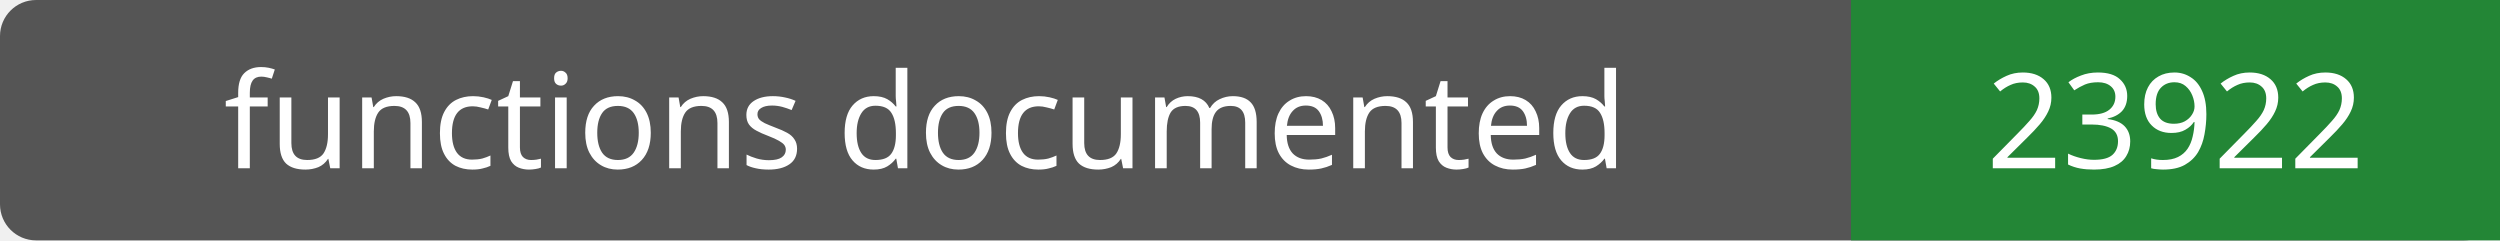
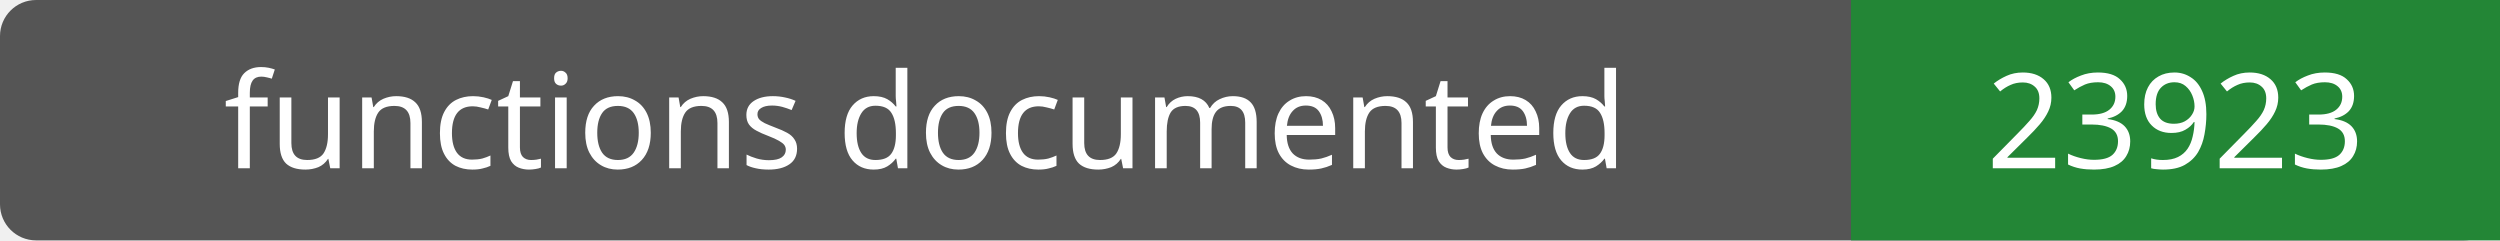
- <svg xmlns="http://www.w3.org/2000/svg" width="208" height="20" role="img" aria-label="functions documented: 23922">
+ <svg xmlns="http://www.w3.org/2000/svg" width="208" height="20" role="img" aria-label="functions documented: 23923">
  <rect width="208" height="20" rx="3" fill="#555" />
  <path fill="#238636" d="M154 0h54v20H154z" />
  <g fill="#fff" text-anchor="middle" font-family="Verdana,sans-serif" font-size="11">
    <text x="77.0" y="14">functions documented</text>
-     <text x="181.0" y="14">23922</text>
+     <text x="181.0" y="14">23923</text>
  </g>
</svg>
